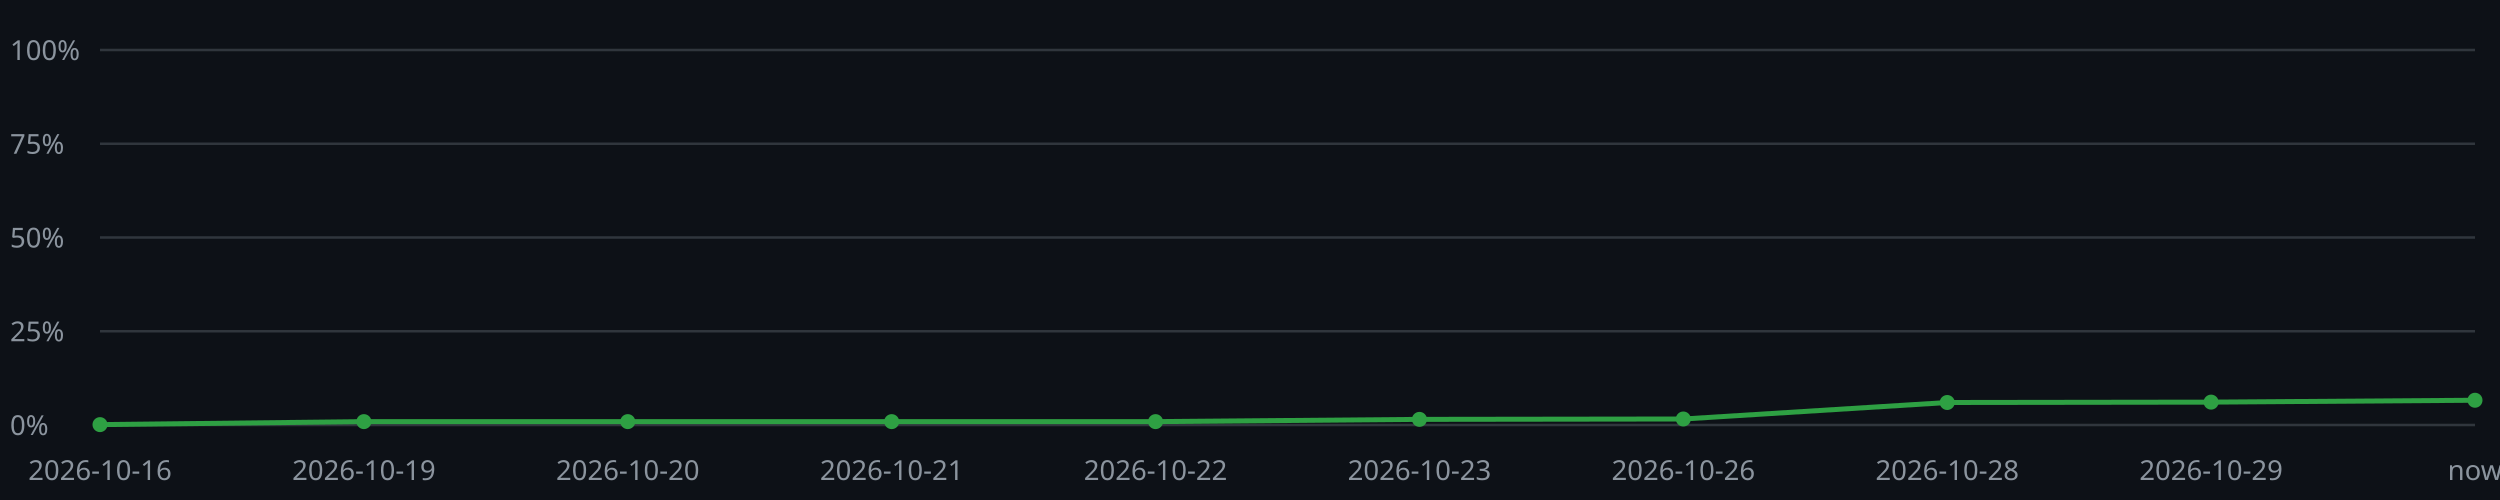
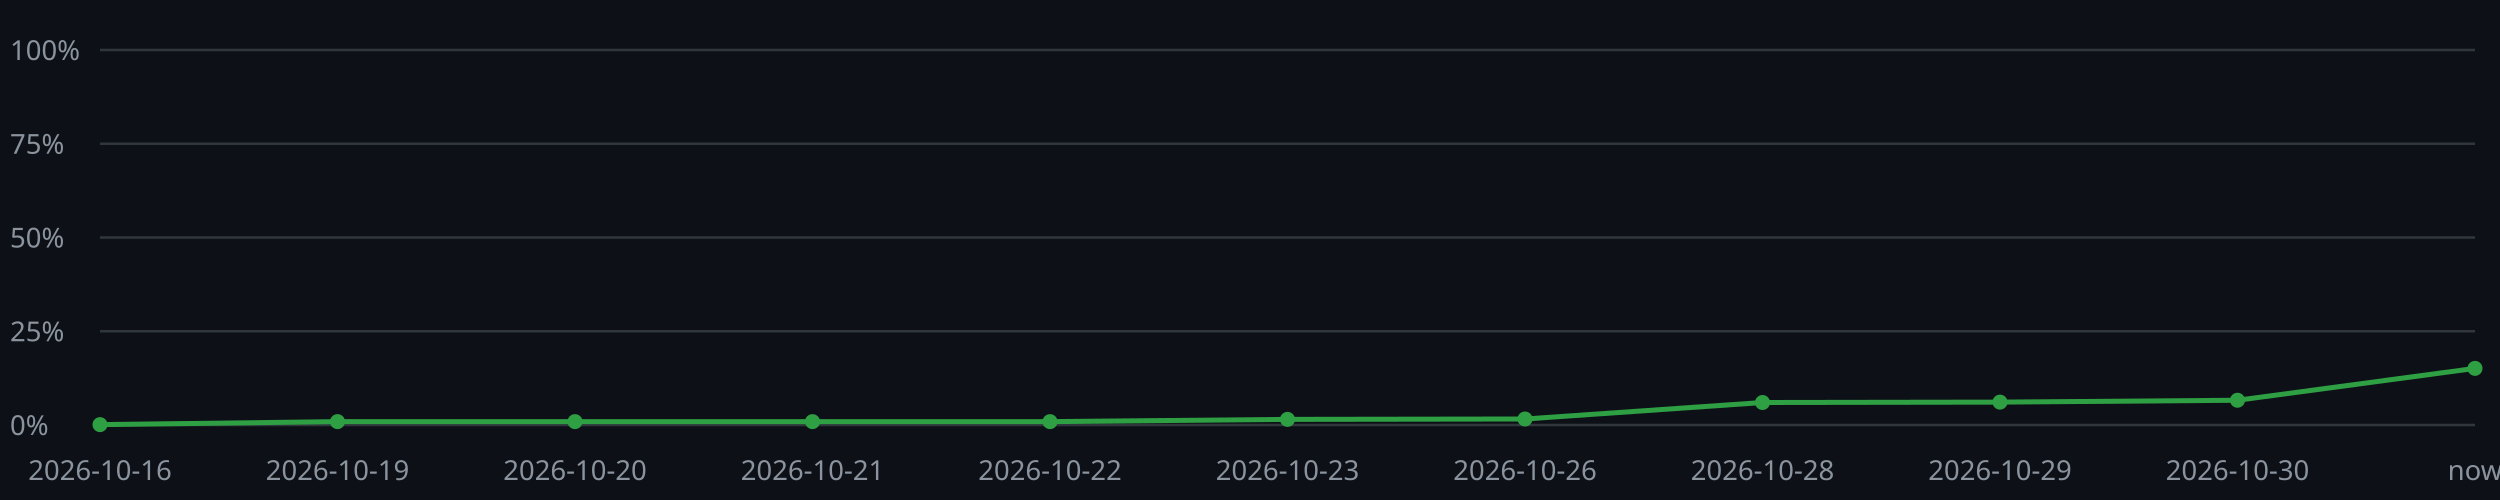
<svg xmlns="http://www.w3.org/2000/svg" viewBox="0 0 1000 200" width="1000" height="200">
  <style>text{font-family:sans-serif;font-size:11px;fill:#8b949e}.l{stroke:#30363d;stroke-width:1}.p{fill:none;stroke:#2ea043;stroke-width:2}.m{fill:#2ea043}</style>
  <rect x="0" y="0" width="1000" height="200" fill="#0d1117" />
  <line class="l" x1="40" y1="170.00" x2="990" y2="170.00" />
  <text x="4" y="174.00">0%</text>
  <line class="l" x1="40" y1="132.50" x2="990" y2="132.50" />
  <text x="4" y="136.50">25%</text>
  <line class="l" x1="40" y1="95.00" x2="990" y2="95.00" />
  <text x="4" y="99.00">50%</text>
  <line class="l" x1="40" y1="57.50" x2="990" y2="57.50" />
  <text x="4" y="61.50">75%</text>
  <line class="l" x1="40" y1="20.00" x2="990" y2="20.00" />
  <text x="4" y="24.00">100%</text>
-   <polyline class="p" points="40.00,169.85 145.56,168.65 251.11,168.65 356.67,168.65 462.22,168.65 567.78,167.75 673.33,167.60 778.89,161.00 884.44,160.85 990.00,160.10" />
+   <polyline class="p" points="40.00,169.85 135.00,168.65 230.00,168.65 325.00,168.65 420.00,168.65 515.00,167.75 610.00,167.60 705.00,161.00 800.00,160.85 895.00,160.10 990.00,147.35" />
  <circle class="m" cx="40.00" cy="169.85" r="3" />
  <text x="40.00" y="192" text-anchor="middle">2026-10-16</text>
-   <circle class="m" cx="145.56" cy="168.65" r="3" />
-   <text x="145.56" y="192" text-anchor="middle">2026-10-19</text>
-   <circle class="m" cx="251.11" cy="168.65" r="3" />
-   <text x="251.11" y="192" text-anchor="middle">2026-10-20</text>
-   <circle class="m" cx="356.67" cy="168.65" r="3" />
-   <text x="356.67" y="192" text-anchor="middle">2026-10-21</text>
-   <circle class="m" cx="462.22" cy="168.65" r="3" />
-   <text x="462.22" y="192" text-anchor="middle">2026-10-22</text>
-   <circle class="m" cx="567.78" cy="167.75" r="3" />
-   <text x="567.78" y="192" text-anchor="middle">2026-10-23</text>
-   <circle class="m" cx="673.33" cy="167.60" r="3" />
-   <text x="673.33" y="192" text-anchor="middle">2026-10-26</text>
-   <circle class="m" cx="778.89" cy="161.00" r="3" />
-   <text x="778.89" y="192" text-anchor="middle">2026-10-28</text>
-   <circle class="m" cx="884.44" cy="160.85" r="3" />
-   <text x="884.44" y="192" text-anchor="middle">2026-10-29</text>
-   <circle class="m" cx="990.00" cy="160.10" r="3" />
+   <circle class="m" cx="135.00" cy="168.65" r="3" />
+   <text x="135.00" y="192" text-anchor="middle">2026-10-19</text>
+   <circle class="m" cx="230.00" cy="168.65" r="3" />
+   <text x="230.00" y="192" text-anchor="middle">2026-10-20</text>
+   <circle class="m" cx="325.00" cy="168.65" r="3" />
+   <text x="325.00" y="192" text-anchor="middle">2026-10-21</text>
+   <circle class="m" cx="420.00" cy="168.65" r="3" />
+   <text x="420.00" y="192" text-anchor="middle">2026-10-22</text>
+   <circle class="m" cx="515.00" cy="167.75" r="3" />
+   <text x="515.00" y="192" text-anchor="middle">2026-10-23</text>
+   <circle class="m" cx="610.00" cy="167.60" r="3" />
+   <text x="610.00" y="192" text-anchor="middle">2026-10-26</text>
+   <circle class="m" cx="705.00" cy="161.00" r="3" />
+   <text x="705.00" y="192" text-anchor="middle">2026-10-28</text>
+   <circle class="m" cx="800.00" cy="160.85" r="3" />
+   <text x="800.00" y="192" text-anchor="middle">2026-10-29</text>
+   <circle class="m" cx="895.00" cy="160.10" r="3" />
+   <text x="895.00" y="192" text-anchor="middle">2026-10-30</text>
+   <circle class="m" cx="990.00" cy="147.35" r="3" />
  <text x="990.00" y="192" text-anchor="middle">now</text>
</svg>
